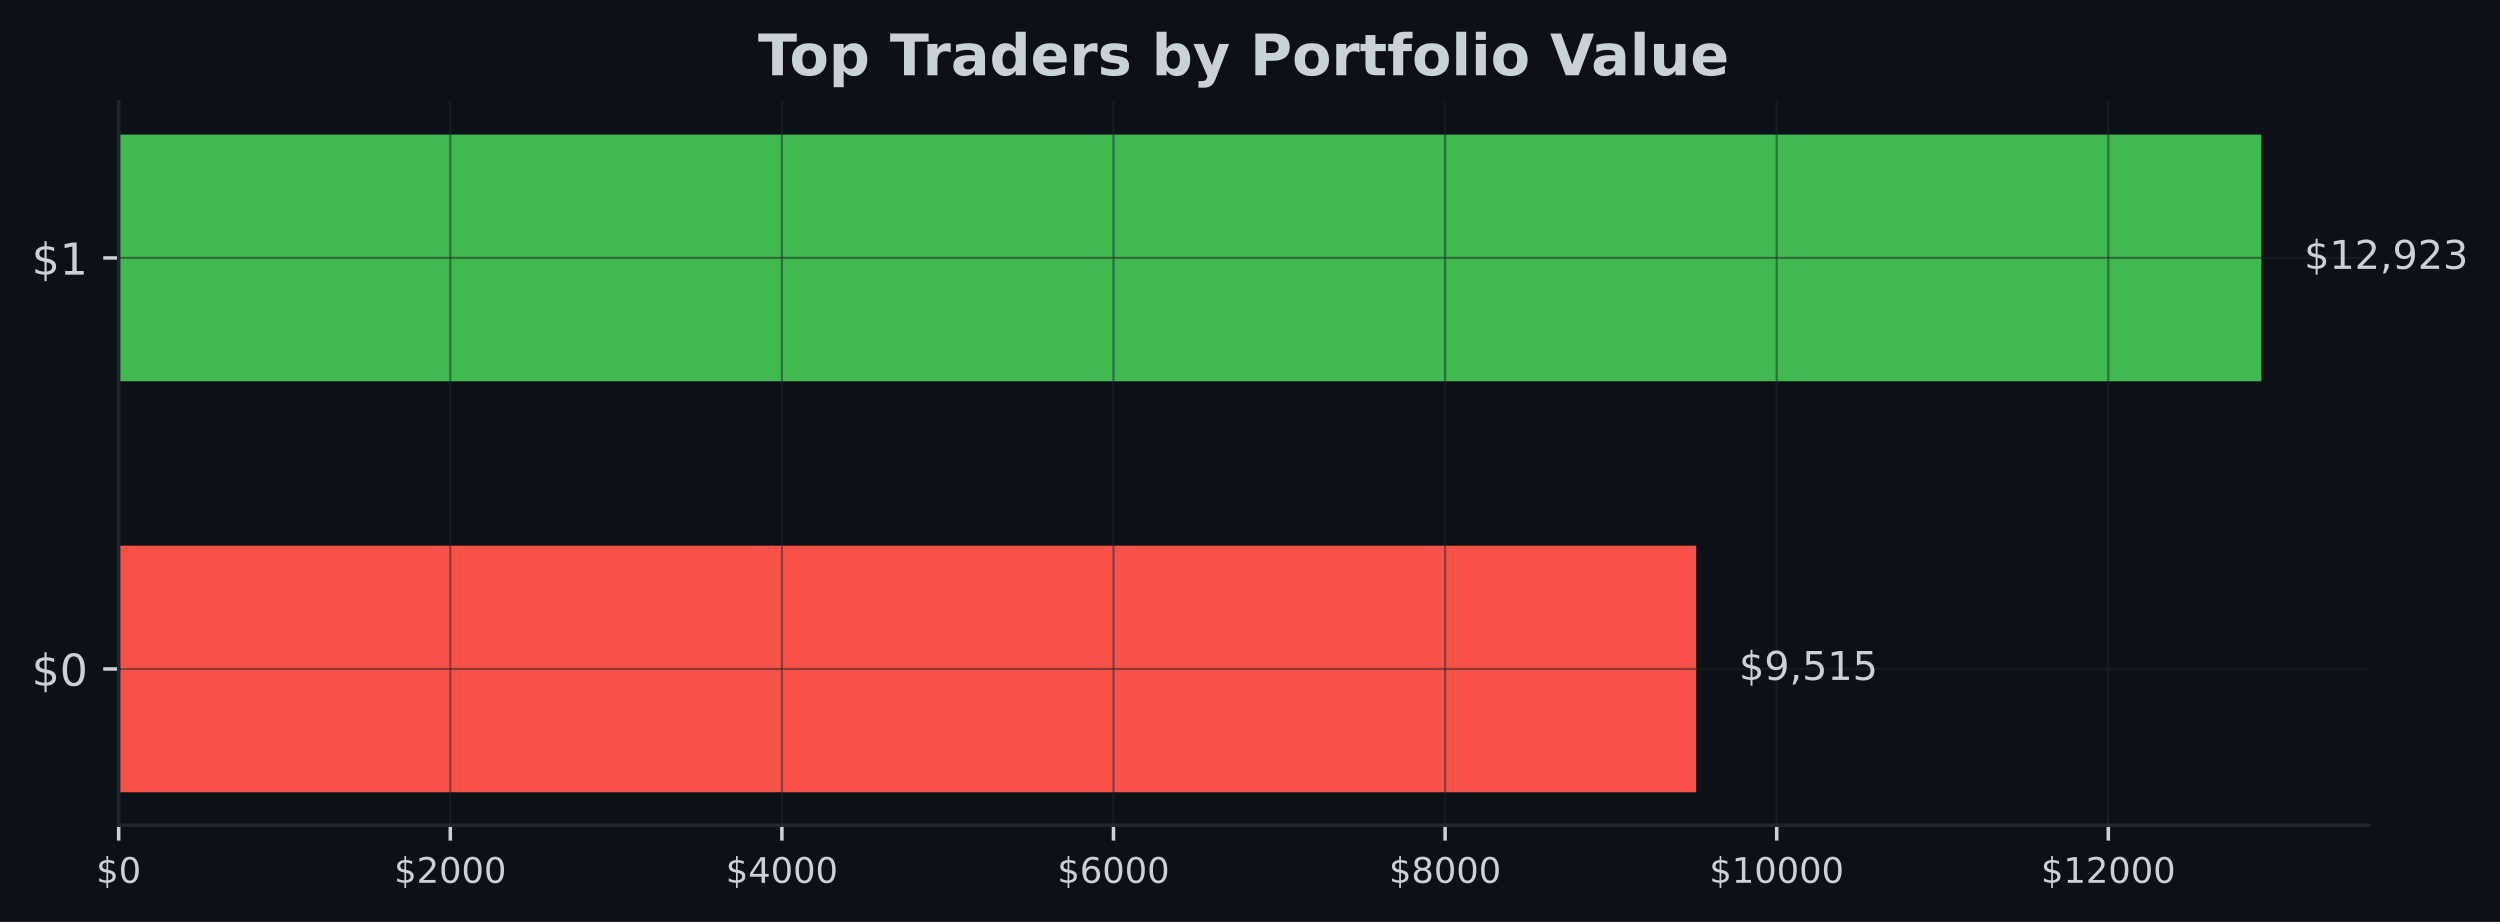
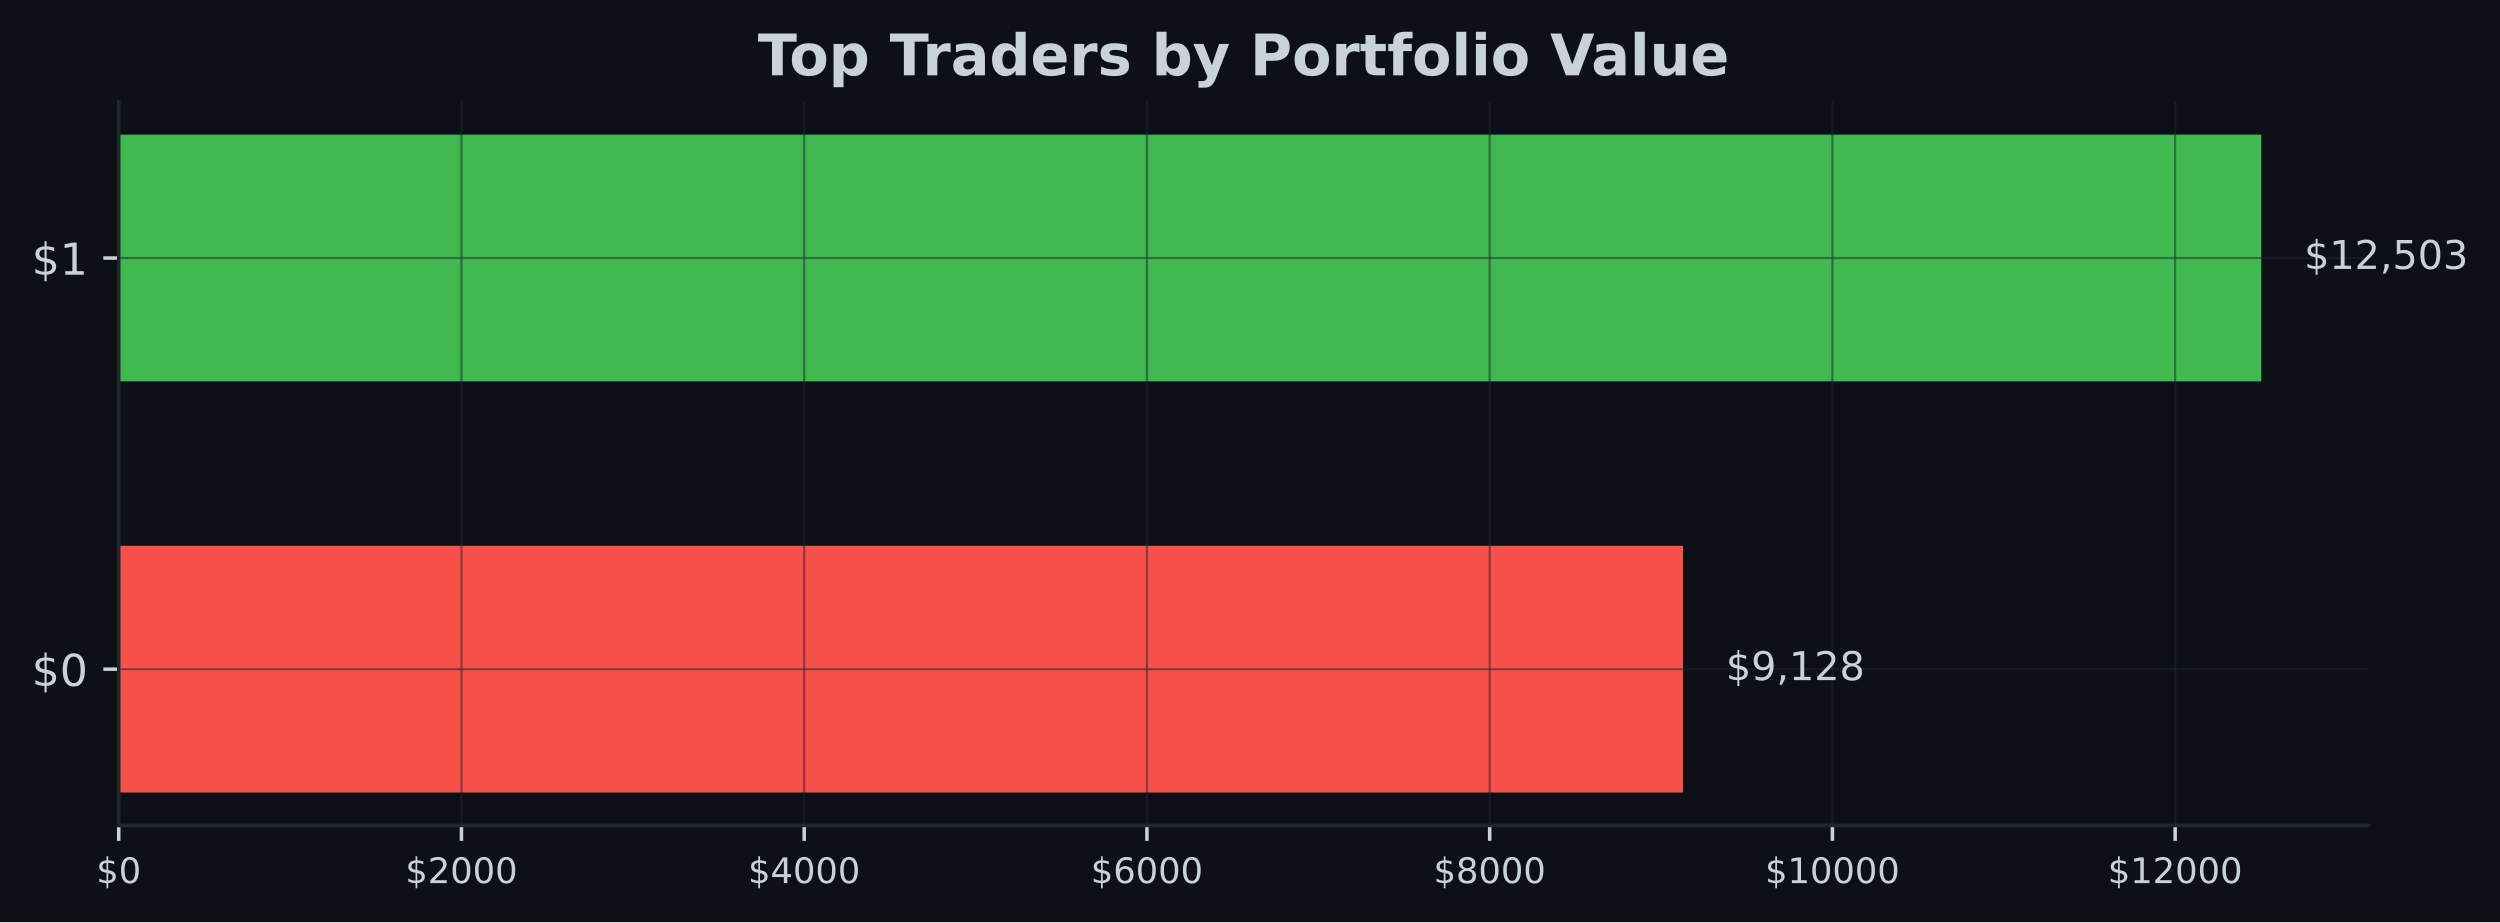
- <svg xmlns="http://www.w3.org/2000/svg" xmlns:xlink="http://www.w3.org/1999/xlink" width="567.145pt" height="209.14pt" viewBox="0 0 567.145 209.14" version="1.1">
+ <svg xmlns="http://www.w3.org/2000/svg" xmlns:xlink="http://www.w3.org/1999/xlink" width="566.97pt" height="209.14pt" viewBox="0 0 566.97 209.14" version="1.1">
  <defs>
    <style type="text/css">*{stroke-linejoin: round; stroke-linecap: butt}</style>
  </defs>
  <g id="figure_1">
    <g id="patch_1">
-       <path d="M 0 209.14  L 567.145 209.14  L 567.145 0  L 0 0  z " style="fill: #0d1117" />
+       <path d="M 0 209.14  L 566.97 209.14  L 566.97 0  L 0 0  z " style="fill: #0d1117" />
    </g>
    <g id="axes_1">
      <g id="patch_2">
-         <path d="M 26.925 187.198  L 537.309 187.198  L 537.309 23.078  L 26.925 23.078  z " style="fill: #0d1117" />
+         <path d="M 26.925 187.198  L 537.129 187.198  L 537.129 23.078  L 26.925 23.078  z " style="fill: #0d1117" />
      </g>
      <g id="patch_3">
-         <path d="M 26.925 179.738  L 384.801 179.738  L 384.801 123.788  L 26.925 123.788  z " clip-path="url(#p733b12e2e9)" style="fill: #f85149" />
+         <path d="M 26.925 179.738  L 381.697 179.738  L 381.697 123.788  L 26.925 123.788  z " clip-path="url(#p57241f395a)" style="fill: #f85149" />
      </g>
      <g id="patch_4">
-         <path d="M 26.925 86.488  L 513.005 86.488  L 513.005 30.538  L 26.925 30.538  z " clip-path="url(#p733b12e2e9)" style="fill: #3fb950" />
+         <path d="M 26.925 86.488  L 512.834 86.488  L 512.834 30.538  L 26.925 30.538  z " clip-path="url(#p57241f395a)" style="fill: #3fb950" />
      </g>
      <g id="matplotlib.axis_1">
        <g id="xtick_1">
          <g id="line2d_1">
-             <path d="M 26.925 187.198  L 26.925 23.078  " clip-path="url(#p733b12e2e9)" style="fill: none; stroke: #21262d; stroke-opacity: 0.5; stroke-width: 0.5; stroke-linecap: square" />
+             <path d="M 26.925 187.198  L 26.925 23.078  " clip-path="url(#p57241f395a)" style="fill: none; stroke: #21262d; stroke-opacity: 0.5; stroke-width: 0.5; stroke-linecap: square" />
          </g>
          <g id="line2d_2">
            <defs>
-               <path id="mc46ff41231" d="M 0 0  L 0 3.5  " style="stroke: #c9d1d9; stroke-width: 0.8" />
+               <path id="m11da9914c1" d="M 0 0  L 0 3.5  " style="stroke: #c9d1d9; stroke-width: 0.8" />
            </defs>
            <g>
-               <use xlink:href="#mc46ff41231" x="26.925" y="187.198" style="fill: #c9d1d9; stroke: #c9d1d9; stroke-width: 0.8" />
+               <use xlink:href="#m11da9914c1" x="26.925" y="187.198" style="fill: #c9d1d9; stroke: #c9d1d9; stroke-width: 0.8" />
            </g>
          </g>
          <g id="text_1">
            <g style="fill: #c9d1d9" transform="translate(21.835 200.2767) scale(0.08 -0.08)">
              <defs>
                <path id="DejaVuSans-24" d="M 2163 -941  L 1850 -941  L 1847 0  Q 1519 6 1191 76  Q 863 147 531 288  L 531 850  Q 850 650 1176 548  Q 1503 447 1850 444  L 1850 1869  Q 1159 1981 845 2250  Q 531 2519 531 2988  Q 531 3497 872 3790  Q 1213 4084 1850 4128  L 1850 4863  L 2163 4863  L 2163 4138  Q 2453 4125 2725 4076  Q 2997 4028 3256 3944  L 3256 3397  Q 2997 3528 2723 3600  Q 2450 3672 2163 3684  L 2163 2350  Q 2872 2241 3206 1959  Q 3541 1678 3541 1191  Q 3541 663 3186 358  Q 2831 53 2163 6  L 2163 -941  z M 1850 2406  L 1850 3688  Q 1488 3647 1297 3481  Q 1106 3316 1106 3041  Q 1106 2772 1282 2622  Q 1459 2472 1850 2406  z M 2163 1806  L 2163 453  Q 2559 506 2761 678  Q 2963 850 2963 1131  Q 2963 1406 2770 1568  Q 2578 1731 2163 1806  z " transform="scale(0.015625)" />
                <path id="DejaVuSans-30" d="M 2034 4250  Q 1547 4250 1301 3770  Q 1056 3291 1056 2328  Q 1056 1369 1301 889  Q 1547 409 2034 409  Q 2525 409 2770 889  Q 3016 1369 3016 2328  Q 3016 3291 2770 3770  Q 2525 4250 2034 4250  z M 2034 4750  Q 2819 4750 3233 4129  Q 3647 3509 3647 2328  Q 3647 1150 3233 529  Q 2819 -91 2034 -91  Q 1250 -91 836 529  Q 422 1150 422 2328  Q 422 3509 836 4129  Q 1250 4750 2034 4750  z " transform="scale(0.015625)" />
              </defs>
              <use xlink:href="#DejaVuSans-24" />
              <use xlink:href="#DejaVuSans-30" transform="translate(63.62305 0)" />
            </g>
          </g>
        </g>
        <g id="xtick_2">
          <g id="line2d_3">
-             <path d="M 102.152 187.198  L 102.152 23.078  " clip-path="url(#p733b12e2e9)" style="fill: none; stroke: #21262d; stroke-opacity: 0.5; stroke-width: 0.5; stroke-linecap: square" />
+             <path d="M 104.654 187.198  L 104.654 23.078  " clip-path="url(#p57241f395a)" style="fill: none; stroke: #21262d; stroke-opacity: 0.5; stroke-width: 0.5; stroke-linecap: square" />
          </g>
          <g id="line2d_4">
            <g>
-               <use xlink:href="#mc46ff41231" x="102.152" y="187.198" style="fill: #c9d1d9; stroke: #c9d1d9; stroke-width: 0.8" />
+               <use xlink:href="#m11da9914c1" x="104.654" y="187.198" style="fill: #c9d1d9; stroke: #c9d1d9; stroke-width: 0.8" />
            </g>
          </g>
          <g id="text_2">
-             <g style="fill: #c9d1d9" transform="translate(89.42681 200.2767) scale(0.08 -0.08)">
+             <g style="fill: #c9d1d9" transform="translate(91.92906 200.2767) scale(0.08 -0.08)">
              <defs>
                <path id="DejaVuSans-32" d="M 1228 531  L 3431 531  L 3431 0  L 469 0  L 469 531  Q 828 903 1448 1529  Q 2069 2156 2228 2338  Q 2531 2678 2651 2914  Q 2772 3150 2772 3378  Q 2772 3750 2511 3984  Q 2250 4219 1831 4219  Q 1534 4219 1204 4116  Q 875 4013 500 3803  L 500 4441  Q 881 4594 1212 4672  Q 1544 4750 1819 4750  Q 2544 4750 2975 4387  Q 3406 4025 3406 3419  Q 3406 3131 3298 2873  Q 3191 2616 2906 2266  Q 2828 2175 2409 1742  Q 1991 1309 1228 531  z " transform="scale(0.015625)" />
              </defs>
              <use xlink:href="#DejaVuSans-24" />
              <use xlink:href="#DejaVuSans-32" transform="translate(63.62305 0)" />
              <use xlink:href="#DejaVuSans-30" transform="translate(127.2461 0)" />
              <use xlink:href="#DejaVuSans-30" transform="translate(190.8691 0)" />
              <use xlink:href="#DejaVuSans-30" transform="translate(254.4922 0)" />
            </g>
          </g>
        </g>
        <g id="xtick_3">
          <g id="line2d_5">
-             <path d="M 177.379 187.198  L 177.379 23.078  " clip-path="url(#p733b12e2e9)" style="fill: none; stroke: #21262d; stroke-opacity: 0.5; stroke-width: 0.5; stroke-linecap: square" />
+             <path d="M 182.383 187.198  L 182.383 23.078  " clip-path="url(#p57241f395a)" style="fill: none; stroke: #21262d; stroke-opacity: 0.5; stroke-width: 0.5; stroke-linecap: square" />
          </g>
          <g id="line2d_6">
            <g>
-               <use xlink:href="#mc46ff41231" x="177.379" y="187.198" style="fill: #c9d1d9; stroke: #c9d1d9; stroke-width: 0.8" />
+               <use xlink:href="#m11da9914c1" x="182.383" y="187.198" style="fill: #c9d1d9; stroke: #c9d1d9; stroke-width: 0.8" />
            </g>
          </g>
          <g id="text_3">
-             <g style="fill: #c9d1d9" transform="translate(164.6536 200.2767) scale(0.08 -0.08)">
+             <g style="fill: #c9d1d9" transform="translate(169.6581 200.2767) scale(0.08 -0.08)">
              <defs>
                <path id="DejaVuSans-34" d="M 2419 4116  L 825 1625  L 2419 1625  L 2419 4116  z M 2253 4666  L 3047 4666  L 3047 1625  L 3713 1625  L 3713 1100  L 3047 1100  L 3047 0  L 2419 0  L 2419 1100  L 313 1100  L 313 1709  L 2253 4666  z " transform="scale(0.015625)" />
              </defs>
              <use xlink:href="#DejaVuSans-24" />
              <use xlink:href="#DejaVuSans-34" transform="translate(63.62305 0)" />
              <use xlink:href="#DejaVuSans-30" transform="translate(127.2461 0)" />
              <use xlink:href="#DejaVuSans-30" transform="translate(190.8691 0)" />
              <use xlink:href="#DejaVuSans-30" transform="translate(254.4922 0)" />
            </g>
          </g>
        </g>
        <g id="xtick_4">
          <g id="line2d_7">
-             <path d="M 252.605 187.198  L 252.605 23.078  " clip-path="url(#p733b12e2e9)" style="fill: none; stroke: #21262d; stroke-opacity: 0.5; stroke-width: 0.5; stroke-linecap: square" />
+             <path d="M 260.112 187.198  L 260.112 23.078  " clip-path="url(#p57241f395a)" style="fill: none; stroke: #21262d; stroke-opacity: 0.5; stroke-width: 0.5; stroke-linecap: square" />
          </g>
          <g id="line2d_8">
            <g>
-               <use xlink:href="#mc46ff41231" x="252.605" y="187.198" style="fill: #c9d1d9; stroke: #c9d1d9; stroke-width: 0.8" />
+               <use xlink:href="#m11da9914c1" x="260.112" y="187.198" style="fill: #c9d1d9; stroke: #c9d1d9; stroke-width: 0.8" />
            </g>
          </g>
          <g id="text_4">
-             <g style="fill: #c9d1d9" transform="translate(239.8804 200.2767) scale(0.08 -0.08)">
+             <g style="fill: #c9d1d9" transform="translate(247.3872 200.2767) scale(0.08 -0.08)">
              <defs>
                <path id="DejaVuSans-36" d="M 2113 2584  Q 1688 2584 1439 2293  Q 1191 2003 1191 1497  Q 1191 994 1439 701  Q 1688 409 2113 409  Q 2538 409 2786 701  Q 3034 994 3034 1497  Q 3034 2003 2786 2293  Q 2538 2584 2113 2584  z M 3366 4563  L 3366 3988  Q 3128 4100 2886 4159  Q 2644 4219 2406 4219  Q 1781 4219 1451 3797  Q 1122 3375 1075 2522  Q 1259 2794 1537 2939  Q 1816 3084 2150 3084  Q 2853 3084 3261 2657  Q 3669 2231 3669 1497  Q 3669 778 3244 343  Q 2819 -91 2113 -91  Q 1303 -91 875 529  Q 447 1150 447 2328  Q 447 3434 972 4092  Q 1497 4750 2381 4750  Q 2619 4750 2861 4703  Q 3103 4656 3366 4563  z " transform="scale(0.015625)" />
              </defs>
              <use xlink:href="#DejaVuSans-24" />
              <use xlink:href="#DejaVuSans-36" transform="translate(63.62305 0)" />
              <use xlink:href="#DejaVuSans-30" transform="translate(127.2461 0)" />
              <use xlink:href="#DejaVuSans-30" transform="translate(190.8691 0)" />
              <use xlink:href="#DejaVuSans-30" transform="translate(254.4922 0)" />
            </g>
          </g>
        </g>
        <g id="xtick_5">
          <g id="line2d_9">
-             <path d="M 327.832 187.198  L 327.832 23.078  " clip-path="url(#p733b12e2e9)" style="fill: none; stroke: #21262d; stroke-opacity: 0.5; stroke-width: 0.5; stroke-linecap: square" />
+             <path d="M 337.841 187.198  L 337.841 23.078  " clip-path="url(#p57241f395a)" style="fill: none; stroke: #21262d; stroke-opacity: 0.5; stroke-width: 0.5; stroke-linecap: square" />
          </g>
          <g id="line2d_10">
            <g>
-               <use xlink:href="#mc46ff41231" x="327.832" y="187.198" style="fill: #c9d1d9; stroke: #c9d1d9; stroke-width: 0.8" />
+               <use xlink:href="#m11da9914c1" x="337.841" y="187.198" style="fill: #c9d1d9; stroke: #c9d1d9; stroke-width: 0.8" />
            </g>
          </g>
          <g id="text_5">
-             <g style="fill: #c9d1d9" transform="translate(315.1072 200.2767) scale(0.08 -0.08)">
+             <g style="fill: #c9d1d9" transform="translate(325.1162 200.2767) scale(0.08 -0.08)">
              <defs>
                <path id="DejaVuSans-38" d="M 2034 2216  Q 1584 2216 1326 1975  Q 1069 1734 1069 1313  Q 1069 891 1326 650  Q 1584 409 2034 409  Q 2484 409 2743 651  Q 3003 894 3003 1313  Q 3003 1734 2745 1975  Q 2488 2216 2034 2216  z M 1403 2484  Q 997 2584 770 2862  Q 544 3141 544 3541  Q 544 4100 942 4425  Q 1341 4750 2034 4750  Q 2731 4750 3128 4425  Q 3525 4100 3525 3541  Q 3525 3141 3298 2862  Q 3072 2584 2669 2484  Q 3125 2378 3379 2068  Q 3634 1759 3634 1313  Q 3634 634 3220 271  Q 2806 -91 2034 -91  Q 1263 -91 848 271  Q 434 634 434 1313  Q 434 1759 690 2068  Q 947 2378 1403 2484  z M 1172 3481  Q 1172 3119 1398 2916  Q 1625 2713 2034 2713  Q 2441 2713 2670 2916  Q 2900 3119 2900 3481  Q 2900 3844 2670 4047  Q 2441 4250 2034 4250  Q 1625 4250 1398 4047  Q 1172 3844 1172 3481  z " transform="scale(0.015625)" />
              </defs>
              <use xlink:href="#DejaVuSans-24" />
              <use xlink:href="#DejaVuSans-38" transform="translate(63.62305 0)" />
              <use xlink:href="#DejaVuSans-30" transform="translate(127.2461 0)" />
              <use xlink:href="#DejaVuSans-30" transform="translate(190.8691 0)" />
              <use xlink:href="#DejaVuSans-30" transform="translate(254.4922 0)" />
            </g>
          </g>
        </g>
        <g id="xtick_6">
          <g id="line2d_11">
-             <path d="M 403.059 187.198  L 403.059 23.078  " clip-path="url(#p733b12e2e9)" style="fill: none; stroke: #21262d; stroke-opacity: 0.5; stroke-width: 0.5; stroke-linecap: square" />
+             <path d="M 415.57 187.198  L 415.57 23.078  " clip-path="url(#p57241f395a)" style="fill: none; stroke: #21262d; stroke-opacity: 0.5; stroke-width: 0.5; stroke-linecap: square" />
          </g>
          <g id="line2d_12">
            <g>
-               <use xlink:href="#mc46ff41231" x="403.059" y="187.198" style="fill: #c9d1d9; stroke: #c9d1d9; stroke-width: 0.8" />
+               <use xlink:href="#m11da9914c1" x="415.57" y="187.198" style="fill: #c9d1d9; stroke: #c9d1d9; stroke-width: 0.8" />
            </g>
          </g>
          <g id="text_6">
-             <g style="fill: #c9d1d9" transform="translate(387.789 200.2767) scale(0.08 -0.08)">
+             <g style="fill: #c9d1d9" transform="translate(400.3003 200.2767) scale(0.08 -0.08)">
              <defs>
                <path id="DejaVuSans-31" d="M 794 531  L 1825 531  L 1825 4091  L 703 3866  L 703 4441  L 1819 4666  L 2450 4666  L 2450 531  L 3481 531  L 3481 0  L 794 0  L 794 531  z " transform="scale(0.015625)" />
              </defs>
              <use xlink:href="#DejaVuSans-24" />
              <use xlink:href="#DejaVuSans-31" transform="translate(63.62305 0)" />
              <use xlink:href="#DejaVuSans-30" transform="translate(127.2461 0)" />
              <use xlink:href="#DejaVuSans-30" transform="translate(190.8691 0)" />
              <use xlink:href="#DejaVuSans-30" transform="translate(254.4922 0)" />
              <use xlink:href="#DejaVuSans-30" transform="translate(318.1152 0)" />
            </g>
          </g>
        </g>
        <g id="xtick_7">
          <g id="line2d_13">
-             <path d="M 478.286 187.198  L 478.286 23.078  " clip-path="url(#p733b12e2e9)" style="fill: none; stroke: #21262d; stroke-opacity: 0.5; stroke-width: 0.5; stroke-linecap: square" />
+             <path d="M 493.299 187.198  L 493.299 23.078  " clip-path="url(#p57241f395a)" style="fill: none; stroke: #21262d; stroke-opacity: 0.5; stroke-width: 0.5; stroke-linecap: square" />
          </g>
          <g id="line2d_14">
            <g>
-               <use xlink:href="#mc46ff41231" x="478.286" y="187.198" style="fill: #c9d1d9; stroke: #c9d1d9; stroke-width: 0.8" />
+               <use xlink:href="#m11da9914c1" x="493.299" y="187.198" style="fill: #c9d1d9; stroke: #c9d1d9; stroke-width: 0.8" />
            </g>
          </g>
          <g id="text_7">
-             <g style="fill: #c9d1d9" transform="translate(463.0158 200.2767) scale(0.08 -0.08)">
+             <g style="fill: #c9d1d9" transform="translate(478.0294 200.2767) scale(0.08 -0.08)">
              <use xlink:href="#DejaVuSans-24" />
              <use xlink:href="#DejaVuSans-31" transform="translate(63.62305 0)" />
              <use xlink:href="#DejaVuSans-32" transform="translate(127.2461 0)" />
              <use xlink:href="#DejaVuSans-30" transform="translate(190.8691 0)" />
              <use xlink:href="#DejaVuSans-30" transform="translate(254.4922 0)" />
              <use xlink:href="#DejaVuSans-30" transform="translate(318.1152 0)" />
            </g>
          </g>
        </g>
      </g>
      <g id="matplotlib.axis_2">
        <g id="ytick_1">
          <g id="line2d_15">
-             <path d="M 26.925 151.763  L 537.309 151.763  " clip-path="url(#p733b12e2e9)" style="fill: none; stroke: #21262d; stroke-opacity: 0.5; stroke-width: 0.5; stroke-linecap: square" />
+             <path d="M 26.925 151.763  L 537.129 151.763  " clip-path="url(#p57241f395a)" style="fill: none; stroke: #21262d; stroke-opacity: 0.5; stroke-width: 0.5; stroke-linecap: square" />
          </g>
          <g id="line2d_16">
            <defs>
-               <path id="mce2a42cb69" d="M 0 0  L -3.5 0  " style="stroke: #c9d1d9; stroke-width: 0.8" />
+               <path id="m4f1e82a207" d="M 0 0  L -3.5 0  " style="stroke: #c9d1d9; stroke-width: 0.8" />
            </defs>
            <g>
-               <use xlink:href="#mce2a42cb69" x="26.925" y="151.763" style="fill: #c9d1d9; stroke: #c9d1d9; stroke-width: 0.8" />
+               <use xlink:href="#m4f1e82a207" x="26.925" y="151.763" style="fill: #c9d1d9; stroke: #c9d1d9; stroke-width: 0.8" />
            </g>
          </g>
          <g id="text_8">
            <g style="fill: #c9d1d9" transform="translate(7.2 155.5622) scale(0.1 -0.1)">
              <use xlink:href="#DejaVuSans-24" />
              <use xlink:href="#DejaVuSans-30" transform="translate(63.62305 0)" />
            </g>
          </g>
        </g>
        <g id="ytick_2">
          <g id="line2d_17">
-             <path d="M 26.925 58.513  L 537.309 58.513  " clip-path="url(#p733b12e2e9)" style="fill: none; stroke: #21262d; stroke-opacity: 0.5; stroke-width: 0.5; stroke-linecap: square" />
+             <path d="M 26.925 58.513  L 537.129 58.513  " clip-path="url(#p57241f395a)" style="fill: none; stroke: #21262d; stroke-opacity: 0.5; stroke-width: 0.5; stroke-linecap: square" />
          </g>
          <g id="line2d_18">
            <g>
-               <use xlink:href="#mce2a42cb69" x="26.925" y="58.513" style="fill: #c9d1d9; stroke: #c9d1d9; stroke-width: 0.8" />
+               <use xlink:href="#m4f1e82a207" x="26.925" y="58.513" style="fill: #c9d1d9; stroke: #c9d1d9; stroke-width: 0.8" />
            </g>
          </g>
          <g id="text_9">
            <g style="fill: #c9d1d9" transform="translate(7.2 62.31219) scale(0.1 -0.1)">
              <use xlink:href="#DejaVuSans-24" />
              <use xlink:href="#DejaVuSans-31" transform="translate(63.62305 0)" />
            </g>
          </g>
        </g>
      </g>
      <g id="patch_5">
        <path d="M 26.925 187.198  L 26.925 23.078  " style="fill: none; stroke: #21262d; stroke-width: 0.8; stroke-linejoin: miter; stroke-linecap: square" />
      </g>
      <g id="patch_6">
-         <path d="M 26.925 187.198  L 537.309 187.198  " style="fill: none; stroke: #21262d; stroke-width: 0.8; stroke-linejoin: miter; stroke-linecap: square" />
+         <path d="M 26.925 187.198  L 537.129 187.198  " style="fill: none; stroke: #21262d; stroke-width: 0.8; stroke-linejoin: miter; stroke-linecap: square" />
      </g>
      <g id="text_10">
-         <g style="fill: #c9d1d9" transform="translate(394.5223 154.2464) scale(0.09 -0.09)">
+         <g style="fill: #c9d1d9" transform="translate(391.4153 154.2464) scale(0.09 -0.09)">
          <defs>
            <path id="DejaVuSans-39" d="M 703 97  L 703 672  Q 941 559 1184 500  Q 1428 441 1663 441  Q 2288 441 2617 861  Q 2947 1281 2994 2138  Q 2813 1869 2534 1725  Q 2256 1581 1919 1581  Q 1219 1581 811 2004  Q 403 2428 403 3163  Q 403 3881 828 4315  Q 1253 4750 1959 4750  Q 2769 4750 3195 4129  Q 3622 3509 3622 2328  Q 3622 1225 3098 567  Q 2575 -91 1691 -91  Q 1453 -91 1209 -44  Q 966 3 703 97  z M 1959 2075  Q 2384 2075 2632 2365  Q 2881 2656 2881 3163  Q 2881 3666 2632 3958  Q 2384 4250 1959 4250  Q 1534 4250 1286 3958  Q 1038 3666 1038 3163  Q 1038 2656 1286 2365  Q 1534 2075 1959 2075  z " transform="scale(0.015625)" />
            <path id="DejaVuSans-2c" d="M 750 794  L 1409 794  L 1409 256  L 897 -744  L 494 -744  L 750 256  L 750 794  z " transform="scale(0.015625)" />
-             <path id="DejaVuSans-35" d="M 691 4666  L 3169 4666  L 3169 4134  L 1269 4134  L 1269 2991  Q 1406 3038 1543 3061  Q 1681 3084 1819 3084  Q 2600 3084 3056 2656  Q 3513 2228 3513 1497  Q 3513 744 3044 326  Q 2575 -91 1722 -91  Q 1428 -91 1123 -41  Q 819 9 494 109  L 494 744  Q 775 591 1075 516  Q 1375 441 1709 441  Q 2250 441 2565 725  Q 2881 1009 2881 1497  Q 2881 1984 2565 2268  Q 2250 2553 1709 2553  Q 1456 2553 1204 2497  Q 953 2441 691 2322  L 691 4666  z " transform="scale(0.015625)" />
          </defs>
          <use xlink:href="#DejaVuSans-24" />
          <use xlink:href="#DejaVuSans-39" transform="translate(63.62305 0)" />
          <use xlink:href="#DejaVuSans-2c" transform="translate(127.2461 0)" />
-           <use xlink:href="#DejaVuSans-35" transform="translate(159.0332 0)" />
-           <use xlink:href="#DejaVuSans-31" transform="translate(222.6562 0)" />
-           <use xlink:href="#DejaVuSans-35" transform="translate(286.2793 0)" />
+           <use xlink:href="#DejaVuSans-31" transform="translate(159.0332 0)" />
+           <use xlink:href="#DejaVuSans-32" transform="translate(222.6562 0)" />
+           <use xlink:href="#DejaVuSans-38" transform="translate(286.2793 0)" />
        </g>
      </g>
      <g id="text_11">
-         <g style="fill: #c9d1d9" transform="translate(522.7269 60.99641) scale(0.09 -0.09)">
+         <g style="fill: #c9d1d9" transform="translate(522.552 60.99641) scale(0.09 -0.09)">
          <defs>
+             <path id="DejaVuSans-35" d="M 691 4666  L 3169 4666  L 3169 4134  L 1269 4134  L 1269 2991  Q 1406 3038 1543 3061  Q 1681 3084 1819 3084  Q 2600 3084 3056 2656  Q 3513 2228 3513 1497  Q 3513 744 3044 326  Q 2575 -91 1722 -91  Q 1428 -91 1123 -41  Q 819 9 494 109  L 494 744  Q 775 591 1075 516  Q 1375 441 1709 441  Q 2250 441 2565 725  Q 2881 1009 2881 1497  Q 2881 1984 2565 2268  Q 2250 2553 1709 2553  Q 1456 2553 1204 2497  Q 953 2441 691 2322  L 691 4666  z " transform="scale(0.015625)" />
            <path id="DejaVuSans-33" d="M 2597 2516  Q 3050 2419 3304 2112  Q 3559 1806 3559 1356  Q 3559 666 3084 287  Q 2609 -91 1734 -91  Q 1441 -91 1130 -33  Q 819 25 488 141  L 488 750  Q 750 597 1062 519  Q 1375 441 1716 441  Q 2309 441 2620 675  Q 2931 909 2931 1356  Q 2931 1769 2642 2001  Q 2353 2234 1838 2234  L 1294 2234  L 1294 2753  L 1863 2753  Q 2328 2753 2575 2939  Q 2822 3125 2822 3475  Q 2822 3834 2567 4026  Q 2313 4219 1838 4219  Q 1578 4219 1281 4162  Q 984 4106 628 3988  L 628 4550  Q 988 4650 1302 4700  Q 1616 4750 1894 4750  Q 2613 4750 3031 4423  Q 3450 4097 3450 3541  Q 3450 3153 3228 2886  Q 3006 2619 2597 2516  z " transform="scale(0.015625)" />
          </defs>
          <use xlink:href="#DejaVuSans-24" />
          <use xlink:href="#DejaVuSans-31" transform="translate(63.62305 0)" />
          <use xlink:href="#DejaVuSans-32" transform="translate(127.2461 0)" />
          <use xlink:href="#DejaVuSans-2c" transform="translate(190.8691 0)" />
-           <use xlink:href="#DejaVuSans-39" transform="translate(222.6562 0)" />
-           <use xlink:href="#DejaVuSans-32" transform="translate(286.2793 0)" />
+           <use xlink:href="#DejaVuSans-35" transform="translate(222.6562 0)" />
+           <use xlink:href="#DejaVuSans-30" transform="translate(286.2793 0)" />
          <use xlink:href="#DejaVuSans-33" transform="translate(349.9023 0)" />
        </g>
      </g>
      <g id="text_12">
-         <g style="fill: #c9d1d9" transform="translate(171.9574 17.07797) scale(0.13 -0.13)">
+         <g style="fill: #c9d1d9" transform="translate(171.8674 17.07797) scale(0.13 -0.13)">
          <defs>
            <path id="DejaVuSans-Bold-54" d="M 31 4666  L 4331 4666  L 4331 3756  L 2784 3756  L 2784 0  L 1581 0  L 1581 3756  L 31 3756  L 31 4666  z " transform="scale(0.015625)" />
            <path id="DejaVuSans-Bold-6f" d="M 2203 2784  Q 1831 2784 1636 2517  Q 1441 2250 1441 1747  Q 1441 1244 1636 976  Q 1831 709 2203 709  Q 2569 709 2762 976  Q 2956 1244 2956 1747  Q 2956 2250 2762 2517  Q 2569 2784 2203 2784  z M 2203 3584  Q 3106 3584 3614 3096  Q 4122 2609 4122 1747  Q 4122 884 3614 396  Q 3106 -91 2203 -91  Q 1297 -91 786 396  Q 275 884 275 1747  Q 275 2609 786 3096  Q 1297 3584 2203 3584  z " transform="scale(0.015625)" />
            <path id="DejaVuSans-Bold-70" d="M 1656 506  L 1656 -1331  L 538 -1331  L 538 3500  L 1656 3500  L 1656 2988  Q 1888 3294 2169 3439  Q 2450 3584 2816 3584  Q 3463 3584 3878 3070  Q 4294 2556 4294 1747  Q 4294 938 3878 423  Q 3463 -91 2816 -91  Q 2450 -91 2169 54  Q 1888 200 1656 506  z M 2400 2772  Q 2041 2772 1848 2508  Q 1656 2244 1656 1747  Q 1656 1250 1848 986  Q 2041 722 2400 722  Q 2759 722 2948 984  Q 3138 1247 3138 1747  Q 3138 2247 2948 2509  Q 2759 2772 2400 2772  z " transform="scale(0.015625)" />
            <path id="DejaVuSans-Bold-20" transform="scale(0.015625)" />
            <path id="DejaVuSans-Bold-72" d="M 3138 2547  Q 2991 2616 2845 2648  Q 2700 2681 2553 2681  Q 2122 2681 1889 2404  Q 1656 2128 1656 1613  L 1656 0  L 538 0  L 538 3500  L 1656 3500  L 1656 2925  Q 1872 3269 2151 3426  Q 2431 3584 2822 3584  Q 2878 3584 2943 3579  Q 3009 3575 3134 3559  L 3138 2547  z " transform="scale(0.015625)" />
            <path id="DejaVuSans-Bold-61" d="M 2106 1575  Q 1756 1575 1579 1456  Q 1403 1338 1403 1106  Q 1403 894 1545 773  Q 1688 653 1941 653  Q 2256 653 2472 879  Q 2688 1106 2688 1447  L 2688 1575  L 2106 1575  z M 3816 1997  L 3816 0  L 2688 0  L 2688 519  Q 2463 200 2181 54  Q 1900 -91 1497 -91  Q 953 -91 614 226  Q 275 544 275 1050  Q 275 1666 698 1953  Q 1122 2241 2028 2241  L 2688 2241  L 2688 2328  Q 2688 2594 2478 2717  Q 2269 2841 1825 2841  Q 1466 2841 1156 2769  Q 847 2697 581 2553  L 581 3406  Q 941 3494 1303 3539  Q 1666 3584 2028 3584  Q 2975 3584 3395 3211  Q 3816 2838 3816 1997  z " transform="scale(0.015625)" />
            <path id="DejaVuSans-Bold-64" d="M 2919 2988  L 2919 4863  L 4044 4863  L 4044 0  L 2919 0  L 2919 506  Q 2688 197 2409 53  Q 2131 -91 1766 -91  Q 1119 -91 703 423  Q 288 938 288 1747  Q 288 2556 703 3070  Q 1119 3584 1766 3584  Q 2128 3584 2408 3439  Q 2688 3294 2919 2988  z M 2181 722  Q 2541 722 2730 984  Q 2919 1247 2919 1747  Q 2919 2247 2730 2509  Q 2541 2772 2181 2772  Q 1825 2772 1636 2509  Q 1447 2247 1447 1747  Q 1447 1247 1636 984  Q 1825 722 2181 722  z " transform="scale(0.015625)" />
            <path id="DejaVuSans-Bold-65" d="M 4031 1759  L 4031 1441  L 1416 1441  Q 1456 1047 1700 850  Q 1944 653 2381 653  Q 2734 653 3104 758  Q 3475 863 3866 1075  L 3866 213  Q 3469 63 3072 -14  Q 2675 -91 2278 -91  Q 1328 -91 801 392  Q 275 875 275 1747  Q 275 2603 792 3093  Q 1309 3584 2216 3584  Q 3041 3584 3536 3087  Q 4031 2591 4031 1759  z M 2881 2131  Q 2881 2450 2695 2645  Q 2509 2841 2209 2841  Q 1884 2841 1681 2658  Q 1478 2475 1428 2131  L 2881 2131  z " transform="scale(0.015625)" />
            <path id="DejaVuSans-Bold-73" d="M 3272 3391  L 3272 2541  Q 2913 2691 2578 2766  Q 2244 2841 1947 2841  Q 1628 2841 1473 2761  Q 1319 2681 1319 2516  Q 1319 2381 1436 2309  Q 1553 2238 1856 2203  L 2053 2175  Q 2913 2066 3209 1816  Q 3506 1566 3506 1031  Q 3506 472 3093 190  Q 2681 -91 1863 -91  Q 1516 -91 1145 -36  Q 775 19 384 128  L 384 978  Q 719 816 1070 734  Q 1422 653 1784 653  Q 2113 653 2278 743  Q 2444 834 2444 1013  Q 2444 1163 2330 1236  Q 2216 1309 1875 1350  L 1678 1375  Q 931 1469 631 1722  Q 331 1975 331 2491  Q 331 3047 712 3315  Q 1094 3584 1881 3584  Q 2191 3584 2531 3537  Q 2872 3491 3272 3391  z " transform="scale(0.015625)" />
            <path id="DejaVuSans-Bold-62" d="M 2400 722  Q 2759 722 2948 984  Q 3138 1247 3138 1747  Q 3138 2247 2948 2509  Q 2759 2772 2400 2772  Q 2041 2772 1848 2508  Q 1656 2244 1656 1747  Q 1656 1250 1848 986  Q 2041 722 2400 722  z M 1656 2988  Q 1888 3294 2169 3439  Q 2450 3584 2816 3584  Q 3463 3584 3878 3070  Q 4294 2556 4294 1747  Q 4294 938 3878 423  Q 3463 -91 2816 -91  Q 2450 -91 2169 54  Q 1888 200 1656 506  L 1656 0  L 538 0  L 538 4863  L 1656 4863  L 1656 2988  z " transform="scale(0.015625)" />
            <path id="DejaVuSans-Bold-79" d="M 78 3500  L 1197 3500  L 2138 1125  L 2938 3500  L 4056 3500  L 2584 -331  Q 2363 -916 2067 -1148  Q 1772 -1381 1288 -1381  L 641 -1381  L 641 -647  L 991 -647  Q 1275 -647 1404 -556  Q 1534 -466 1606 -231  L 1638 -134  L 78 3500  z " transform="scale(0.015625)" />
            <path id="DejaVuSans-Bold-50" d="M 588 4666  L 2584 4666  Q 3475 4666 3951 4270  Q 4428 3875 4428 3144  Q 4428 2409 3951 2014  Q 3475 1619 2584 1619  L 1791 1619  L 1791 0  L 588 0  L 588 4666  z M 1791 3794  L 1791 2491  L 2456 2491  Q 2806 2491 2997 2661  Q 3188 2831 3188 3144  Q 3188 3456 2997 3625  Q 2806 3794 2456 3794  L 1791 3794  z " transform="scale(0.015625)" />
            <path id="DejaVuSans-Bold-74" d="M 1759 4494  L 1759 3500  L 2913 3500  L 2913 2700  L 1759 2700  L 1759 1216  Q 1759 972 1856 886  Q 1953 800 2241 800  L 2816 800  L 2816 0  L 1856 0  Q 1194 0 917 276  Q 641 553 641 1216  L 641 2700  L 84 2700  L 84 3500  L 641 3500  L 641 4494  L 1759 4494  z " transform="scale(0.015625)" />
            <path id="DejaVuSans-Bold-66" d="M 2841 4863  L 2841 4128  L 2222 4128  Q 1984 4128 1890 4042  Q 1797 3956 1797 3744  L 1797 3500  L 2753 3500  L 2753 2700  L 1797 2700  L 1797 0  L 678 0  L 678 2700  L 122 2700  L 122 3500  L 678 3500  L 678 3744  Q 678 4316 997 4589  Q 1316 4863 1984 4863  L 2841 4863  z " transform="scale(0.015625)" />
            <path id="DejaVuSans-Bold-6c" d="M 538 4863  L 1656 4863  L 1656 0  L 538 0  L 538 4863  z " transform="scale(0.015625)" />
            <path id="DejaVuSans-Bold-69" d="M 538 3500  L 1656 3500  L 1656 0  L 538 0  L 538 3500  z M 538 4863  L 1656 4863  L 1656 3950  L 538 3950  L 538 4863  z " transform="scale(0.015625)" />
            <path id="DejaVuSans-Bold-56" d="M 31 4666  L 1241 4666  L 2478 1222  L 3713 4666  L 4922 4666  L 3194 0  L 1759 0  L 31 4666  z " transform="scale(0.015625)" />
            <path id="DejaVuSans-Bold-75" d="M 500 1363  L 500 3500  L 1625 3500  L 1625 3150  Q 1625 2866 1622 2436  Q 1619 2006 1619 1863  Q 1619 1441 1641 1255  Q 1663 1069 1716 984  Q 1784 875 1895 815  Q 2006 756 2150 756  Q 2500 756 2700 1025  Q 2900 1294 2900 1772  L 2900 3500  L 4019 3500  L 4019 0  L 2900 0  L 2900 506  Q 2647 200 2364 54  Q 2081 -91 1741 -91  Q 1134 -91 817 281  Q 500 653 500 1363  z " transform="scale(0.015625)" />
          </defs>
          <use xlink:href="#DejaVuSans-Bold-54" />
          <use xlink:href="#DejaVuSans-Bold-6f" transform="translate(54.96289 0)" />
          <use xlink:href="#DejaVuSans-Bold-70" transform="translate(123.6641 0)" />
          <use xlink:href="#DejaVuSans-Bold-20" transform="translate(195.2461 0)" />
          <use xlink:href="#DejaVuSans-Bold-54" transform="translate(230.0605 0)" />
          <use xlink:href="#DejaVuSans-Bold-72" transform="translate(287.2734 0)" />
          <use xlink:href="#DejaVuSans-Bold-61" transform="translate(336.5898 0)" />
          <use xlink:href="#DejaVuSans-Bold-64" transform="translate(404.0703 0)" />
          <use xlink:href="#DejaVuSans-Bold-65" transform="translate(475.6523 0)" />
          <use xlink:href="#DejaVuSans-Bold-72" transform="translate(543.4746 0)" />
          <use xlink:href="#DejaVuSans-Bold-73" transform="translate(592.791 0)" />
          <use xlink:href="#DejaVuSans-Bold-20" transform="translate(652.3125 0)" />
          <use xlink:href="#DejaVuSans-Bold-62" transform="translate(687.127 0)" />
          <use xlink:href="#DejaVuSans-Bold-79" transform="translate(758.709 0)" />
          <use xlink:href="#DejaVuSans-Bold-20" transform="translate(823.8945 0)" />
          <use xlink:href="#DejaVuSans-Bold-50" transform="translate(858.709 0)" />
          <use xlink:href="#DejaVuSans-Bold-6f" transform="translate(932 0)" />
          <use xlink:href="#DejaVuSans-Bold-72" transform="translate(1000.701 0)" />
          <use xlink:href="#DejaVuSans-Bold-74" transform="translate(1050.018 0)" />
          <use xlink:href="#DejaVuSans-Bold-66" transform="translate(1097.82 0)" />
          <use xlink:href="#DejaVuSans-Bold-6f" transform="translate(1141.326 0)" />
          <use xlink:href="#DejaVuSans-Bold-6c" transform="translate(1210.027 0)" />
          <use xlink:href="#DejaVuSans-Bold-69" transform="translate(1244.305 0)" />
          <use xlink:href="#DejaVuSans-Bold-6f" transform="translate(1278.582 0)" />
          <use xlink:href="#DejaVuSans-Bold-20" transform="translate(1347.283 0)" />
          <use xlink:href="#DejaVuSans-Bold-56" transform="translate(1382.098 0)" />
          <use xlink:href="#DejaVuSans-Bold-61" transform="translate(1453.99 0)" />
          <use xlink:href="#DejaVuSans-Bold-6c" transform="translate(1521.471 0)" />
          <use xlink:href="#DejaVuSans-Bold-75" transform="translate(1555.748 0)" />
          <use xlink:href="#DejaVuSans-Bold-65" transform="translate(1626.939 0)" />
        </g>
      </g>
    </g>
  </g>
  <defs>
-     <clipPath id="p733b12e2e9">
-       <rect x="26.925" y="23.078" width="510.384" height="164.12" />
+     <clipPath id="p57241f395a">
+       <rect x="26.925" y="23.078" width="510.204" height="164.12" />
    </clipPath>
  </defs>
</svg>
